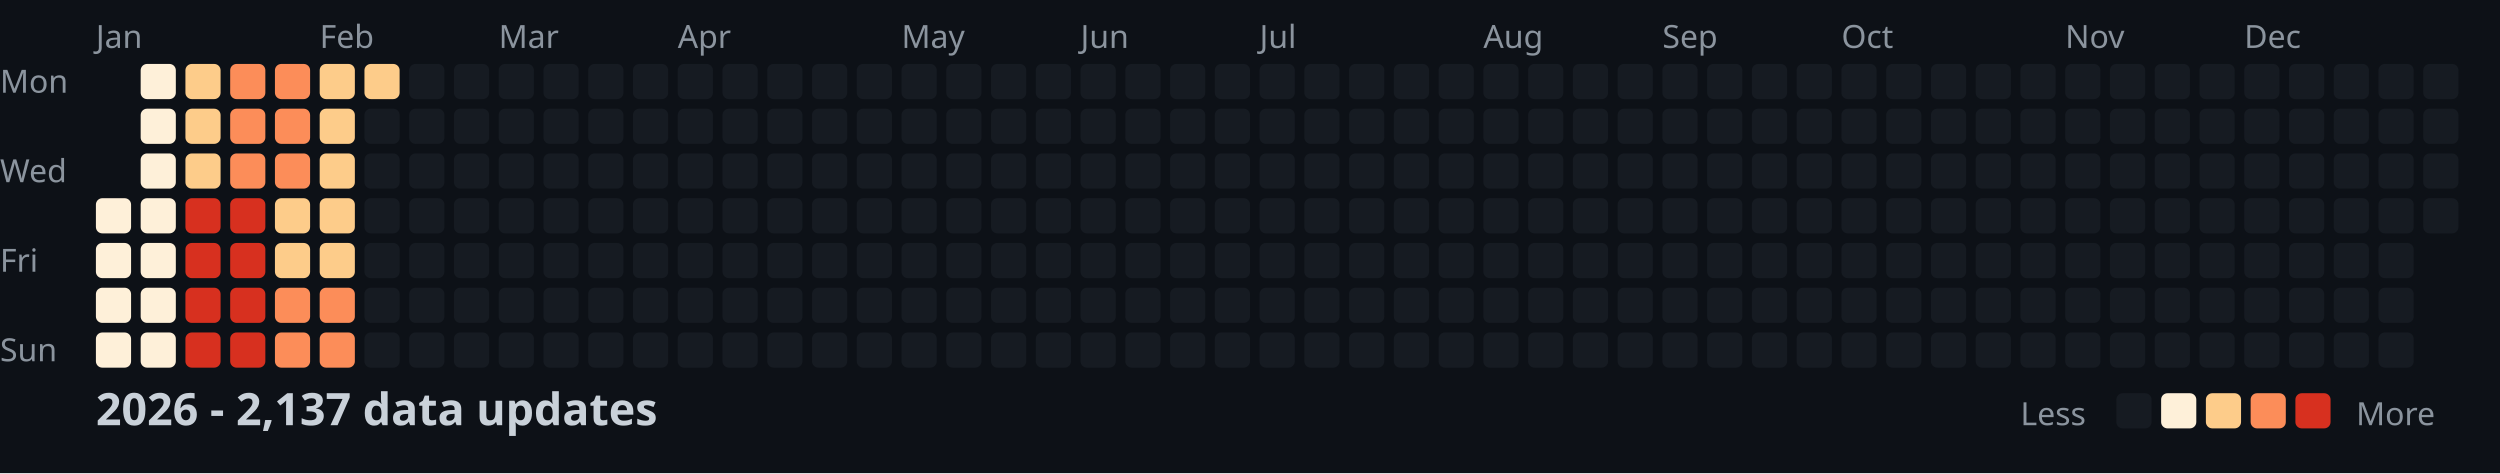
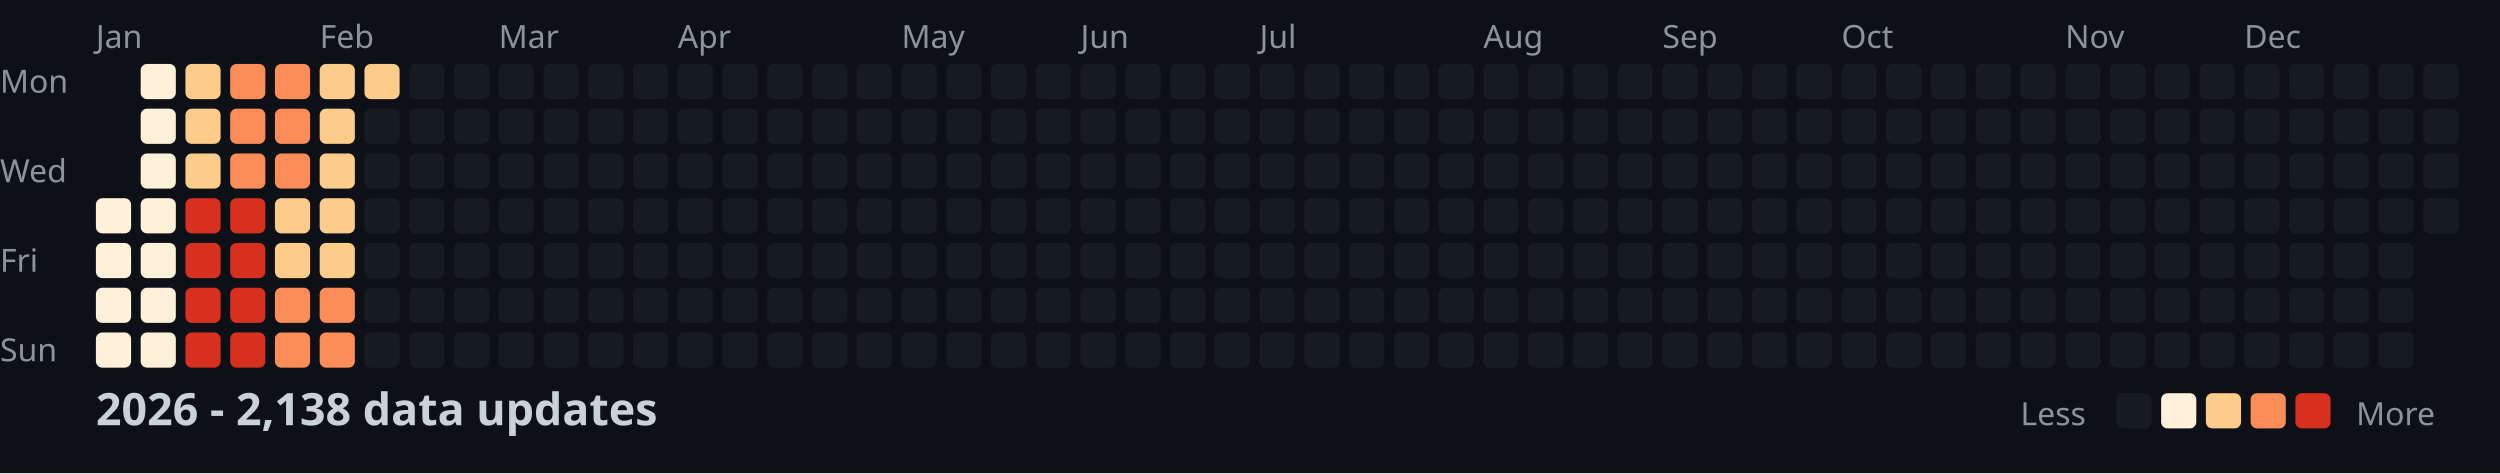
<svg xmlns="http://www.w3.org/2000/svg" width="782" height="148">
  <style>
    .month { font: 10px sans-serif; fill: #8b949e; }
    .day { font: 10px sans-serif; fill: #8b949e; }
    .title { font: bold 14px sans-serif; fill: #c9d1d9; }
    .legend { font: 10px sans-serif; fill: #8b949e; }
  </style>
  <rect width="100%" height="100%" fill="#0d1117" />
  <text x="0" y="29" class="day">Mon</text>
  <text x="0" y="57" class="day">Wed</text>
  <text x="0" y="85" class="day">Fri</text>
  <text x="0" y="113" class="day">Sun</text>
  <text x="30" y="15" class="month">Jan</text>
  <text x="100" y="15" class="month">Feb</text>
  <text x="156" y="15" class="month">Mar</text>
  <text x="212" y="15" class="month">Apr</text>
  <text x="282" y="15" class="month">May</text>
  <text x="338" y="15" class="month">Jun</text>
  <text x="394" y="15" class="month">Jul</text>
  <text x="464" y="15" class="month">Aug</text>
  <text x="520" y="15" class="month">Sep</text>
  <text x="576" y="15" class="month">Oct</text>
  <text x="646" y="15" class="month">Nov</text>
  <text x="702" y="15" class="month">Dec</text>
  <rect x="30" y="62" width="11" height="11" fill="#fef0d9" rx="2" />
  <rect x="30" y="76" width="11" height="11" fill="#fef0d9" rx="2" />
  <rect x="30" y="90" width="11" height="11" fill="#fef0d9" rx="2" />
  <rect x="30" y="104" width="11" height="11" fill="#fef0d9" rx="2" />
  <rect x="44" y="20" width="11" height="11" fill="#fef0d9" rx="2" />
  <rect x="44" y="34" width="11" height="11" fill="#fef0d9" rx="2" />
  <rect x="44" y="48" width="11" height="11" fill="#fef0d9" rx="2" />
  <rect x="44" y="62" width="11" height="11" fill="#fef0d9" rx="2" />
  <rect x="44" y="76" width="11" height="11" fill="#fef0d9" rx="2" />
  <rect x="44" y="90" width="11" height="11" fill="#fef0d9" rx="2" />
  <rect x="44" y="104" width="11" height="11" fill="#fef0d9" rx="2" />
  <rect x="58" y="20" width="11" height="11" fill="#fdcc8a" rx="2" />
  <rect x="58" y="34" width="11" height="11" fill="#fdcc8a" rx="2" />
  <rect x="58" y="48" width="11" height="11" fill="#fdcc8a" rx="2" />
  <rect x="58" y="62" width="11" height="11" fill="#d7301f" rx="2" />
  <rect x="58" y="76" width="11" height="11" fill="#d7301f" rx="2" />
  <rect x="58" y="90" width="11" height="11" fill="#d7301f" rx="2" />
  <rect x="58" y="104" width="11" height="11" fill="#d7301f" rx="2" />
  <rect x="72" y="20" width="11" height="11" fill="#fc8d59" rx="2" />
  <rect x="72" y="34" width="11" height="11" fill="#fc8d59" rx="2" />
  <rect x="72" y="48" width="11" height="11" fill="#fc8d59" rx="2" />
  <rect x="72" y="62" width="11" height="11" fill="#d7301f" rx="2" />
  <rect x="72" y="76" width="11" height="11" fill="#d7301f" rx="2" />
  <rect x="72" y="90" width="11" height="11" fill="#d7301f" rx="2" />
  <rect x="72" y="104" width="11" height="11" fill="#d7301f" rx="2" />
  <rect x="86" y="20" width="11" height="11" fill="#fc8d59" rx="2" />
  <rect x="86" y="34" width="11" height="11" fill="#fc8d59" rx="2" />
  <rect x="86" y="48" width="11" height="11" fill="#fc8d59" rx="2" />
  <rect x="86" y="62" width="11" height="11" fill="#fdcc8a" rx="2" />
  <rect x="86" y="76" width="11" height="11" fill="#fdcc8a" rx="2" />
  <rect x="86" y="90" width="11" height="11" fill="#fc8d59" rx="2" />
  <rect x="86" y="104" width="11" height="11" fill="#fc8d59" rx="2" />
  <rect x="100" y="20" width="11" height="11" fill="#fdcc8a" rx="2" />
  <rect x="100" y="34" width="11" height="11" fill="#fdcc8a" rx="2" />
  <rect x="100" y="48" width="11" height="11" fill="#fdcc8a" rx="2" />
  <rect x="100" y="62" width="11" height="11" fill="#fdcc8a" rx="2" />
  <rect x="100" y="76" width="11" height="11" fill="#fdcc8a" rx="2" />
  <rect x="100" y="90" width="11" height="11" fill="#fc8d59" rx="2" />
  <rect x="100" y="104" width="11" height="11" fill="#fc8d59" rx="2" />
  <rect x="114" y="20" width="11" height="11" fill="#fdcc8a" rx="2" />
  <rect x="114" y="34" width="11" height="11" fill="#161b22" rx="2" />
  <rect x="114" y="48" width="11" height="11" fill="#161b22" rx="2" />
  <rect x="114" y="62" width="11" height="11" fill="#161b22" rx="2" />
  <rect x="114" y="76" width="11" height="11" fill="#161b22" rx="2" />
  <rect x="114" y="90" width="11" height="11" fill="#161b22" rx="2" />
  <rect x="114" y="104" width="11" height="11" fill="#161b22" rx="2" />
  <rect x="128" y="20" width="11" height="11" fill="#161b22" rx="2" />
  <rect x="128" y="34" width="11" height="11" fill="#161b22" rx="2" />
  <rect x="128" y="48" width="11" height="11" fill="#161b22" rx="2" />
  <rect x="128" y="62" width="11" height="11" fill="#161b22" rx="2" />
  <rect x="128" y="76" width="11" height="11" fill="#161b22" rx="2" />
  <rect x="128" y="90" width="11" height="11" fill="#161b22" rx="2" />
  <rect x="128" y="104" width="11" height="11" fill="#161b22" rx="2" />
  <rect x="142" y="20" width="11" height="11" fill="#161b22" rx="2" />
  <rect x="142" y="34" width="11" height="11" fill="#161b22" rx="2" />
  <rect x="142" y="48" width="11" height="11" fill="#161b22" rx="2" />
  <rect x="142" y="62" width="11" height="11" fill="#161b22" rx="2" />
  <rect x="142" y="76" width="11" height="11" fill="#161b22" rx="2" />
  <rect x="142" y="90" width="11" height="11" fill="#161b22" rx="2" />
  <rect x="142" y="104" width="11" height="11" fill="#161b22" rx="2" />
  <rect x="156" y="20" width="11" height="11" fill="#161b22" rx="2" />
  <rect x="156" y="34" width="11" height="11" fill="#161b22" rx="2" />
  <rect x="156" y="48" width="11" height="11" fill="#161b22" rx="2" />
  <rect x="156" y="62" width="11" height="11" fill="#161b22" rx="2" />
  <rect x="156" y="76" width="11" height="11" fill="#161b22" rx="2" />
  <rect x="156" y="90" width="11" height="11" fill="#161b22" rx="2" />
  <rect x="156" y="104" width="11" height="11" fill="#161b22" rx="2" />
  <rect x="170" y="20" width="11" height="11" fill="#161b22" rx="2" />
  <rect x="170" y="34" width="11" height="11" fill="#161b22" rx="2" />
  <rect x="170" y="48" width="11" height="11" fill="#161b22" rx="2" />
  <rect x="170" y="62" width="11" height="11" fill="#161b22" rx="2" />
  <rect x="170" y="76" width="11" height="11" fill="#161b22" rx="2" />
  <rect x="170" y="90" width="11" height="11" fill="#161b22" rx="2" />
  <rect x="170" y="104" width="11" height="11" fill="#161b22" rx="2" />
  <rect x="184" y="20" width="11" height="11" fill="#161b22" rx="2" />
  <rect x="184" y="34" width="11" height="11" fill="#161b22" rx="2" />
  <rect x="184" y="48" width="11" height="11" fill="#161b22" rx="2" />
  <rect x="184" y="62" width="11" height="11" fill="#161b22" rx="2" />
  <rect x="184" y="76" width="11" height="11" fill="#161b22" rx="2" />
  <rect x="184" y="90" width="11" height="11" fill="#161b22" rx="2" />
  <rect x="184" y="104" width="11" height="11" fill="#161b22" rx="2" />
  <rect x="198" y="20" width="11" height="11" fill="#161b22" rx="2" />
  <rect x="198" y="34" width="11" height="11" fill="#161b22" rx="2" />
  <rect x="198" y="48" width="11" height="11" fill="#161b22" rx="2" />
  <rect x="198" y="62" width="11" height="11" fill="#161b22" rx="2" />
  <rect x="198" y="76" width="11" height="11" fill="#161b22" rx="2" />
  <rect x="198" y="90" width="11" height="11" fill="#161b22" rx="2" />
  <rect x="198" y="104" width="11" height="11" fill="#161b22" rx="2" />
  <rect x="212" y="20" width="11" height="11" fill="#161b22" rx="2" />
  <rect x="212" y="34" width="11" height="11" fill="#161b22" rx="2" />
  <rect x="212" y="48" width="11" height="11" fill="#161b22" rx="2" />
  <rect x="212" y="62" width="11" height="11" fill="#161b22" rx="2" />
  <rect x="212" y="76" width="11" height="11" fill="#161b22" rx="2" />
  <rect x="212" y="90" width="11" height="11" fill="#161b22" rx="2" />
  <rect x="212" y="104" width="11" height="11" fill="#161b22" rx="2" />
  <rect x="226" y="20" width="11" height="11" fill="#161b22" rx="2" />
  <rect x="226" y="34" width="11" height="11" fill="#161b22" rx="2" />
  <rect x="226" y="48" width="11" height="11" fill="#161b22" rx="2" />
  <rect x="226" y="62" width="11" height="11" fill="#161b22" rx="2" />
  <rect x="226" y="76" width="11" height="11" fill="#161b22" rx="2" />
  <rect x="226" y="90" width="11" height="11" fill="#161b22" rx="2" />
  <rect x="226" y="104" width="11" height="11" fill="#161b22" rx="2" />
  <rect x="240" y="20" width="11" height="11" fill="#161b22" rx="2" />
  <rect x="240" y="34" width="11" height="11" fill="#161b22" rx="2" />
  <rect x="240" y="48" width="11" height="11" fill="#161b22" rx="2" />
  <rect x="240" y="62" width="11" height="11" fill="#161b22" rx="2" />
  <rect x="240" y="76" width="11" height="11" fill="#161b22" rx="2" />
  <rect x="240" y="90" width="11" height="11" fill="#161b22" rx="2" />
  <rect x="240" y="104" width="11" height="11" fill="#161b22" rx="2" />
  <rect x="254" y="20" width="11" height="11" fill="#161b22" rx="2" />
  <rect x="254" y="34" width="11" height="11" fill="#161b22" rx="2" />
  <rect x="254" y="48" width="11" height="11" fill="#161b22" rx="2" />
  <rect x="254" y="62" width="11" height="11" fill="#161b22" rx="2" />
  <rect x="254" y="76" width="11" height="11" fill="#161b22" rx="2" />
  <rect x="254" y="90" width="11" height="11" fill="#161b22" rx="2" />
  <rect x="254" y="104" width="11" height="11" fill="#161b22" rx="2" />
  <rect x="268" y="20" width="11" height="11" fill="#161b22" rx="2" />
  <rect x="268" y="34" width="11" height="11" fill="#161b22" rx="2" />
  <rect x="268" y="48" width="11" height="11" fill="#161b22" rx="2" />
  <rect x="268" y="62" width="11" height="11" fill="#161b22" rx="2" />
  <rect x="268" y="76" width="11" height="11" fill="#161b22" rx="2" />
  <rect x="268" y="90" width="11" height="11" fill="#161b22" rx="2" />
  <rect x="268" y="104" width="11" height="11" fill="#161b22" rx="2" />
  <rect x="282" y="20" width="11" height="11" fill="#161b22" rx="2" />
  <rect x="282" y="34" width="11" height="11" fill="#161b22" rx="2" />
  <rect x="282" y="48" width="11" height="11" fill="#161b22" rx="2" />
  <rect x="282" y="62" width="11" height="11" fill="#161b22" rx="2" />
  <rect x="282" y="76" width="11" height="11" fill="#161b22" rx="2" />
  <rect x="282" y="90" width="11" height="11" fill="#161b22" rx="2" />
  <rect x="282" y="104" width="11" height="11" fill="#161b22" rx="2" />
  <rect x="296" y="20" width="11" height="11" fill="#161b22" rx="2" />
  <rect x="296" y="34" width="11" height="11" fill="#161b22" rx="2" />
  <rect x="296" y="48" width="11" height="11" fill="#161b22" rx="2" />
  <rect x="296" y="62" width="11" height="11" fill="#161b22" rx="2" />
  <rect x="296" y="76" width="11" height="11" fill="#161b22" rx="2" />
  <rect x="296" y="90" width="11" height="11" fill="#161b22" rx="2" />
  <rect x="296" y="104" width="11" height="11" fill="#161b22" rx="2" />
  <rect x="310" y="20" width="11" height="11" fill="#161b22" rx="2" />
  <rect x="310" y="34" width="11" height="11" fill="#161b22" rx="2" />
  <rect x="310" y="48" width="11" height="11" fill="#161b22" rx="2" />
  <rect x="310" y="62" width="11" height="11" fill="#161b22" rx="2" />
  <rect x="310" y="76" width="11" height="11" fill="#161b22" rx="2" />
  <rect x="310" y="90" width="11" height="11" fill="#161b22" rx="2" />
  <rect x="310" y="104" width="11" height="11" fill="#161b22" rx="2" />
  <rect x="324" y="20" width="11" height="11" fill="#161b22" rx="2" />
  <rect x="324" y="34" width="11" height="11" fill="#161b22" rx="2" />
  <rect x="324" y="48" width="11" height="11" fill="#161b22" rx="2" />
  <rect x="324" y="62" width="11" height="11" fill="#161b22" rx="2" />
  <rect x="324" y="76" width="11" height="11" fill="#161b22" rx="2" />
  <rect x="324" y="90" width="11" height="11" fill="#161b22" rx="2" />
  <rect x="324" y="104" width="11" height="11" fill="#161b22" rx="2" />
  <rect x="338" y="20" width="11" height="11" fill="#161b22" rx="2" />
  <rect x="338" y="34" width="11" height="11" fill="#161b22" rx="2" />
  <rect x="338" y="48" width="11" height="11" fill="#161b22" rx="2" />
  <rect x="338" y="62" width="11" height="11" fill="#161b22" rx="2" />
  <rect x="338" y="76" width="11" height="11" fill="#161b22" rx="2" />
  <rect x="338" y="90" width="11" height="11" fill="#161b22" rx="2" />
  <rect x="338" y="104" width="11" height="11" fill="#161b22" rx="2" />
  <rect x="352" y="20" width="11" height="11" fill="#161b22" rx="2" />
  <rect x="352" y="34" width="11" height="11" fill="#161b22" rx="2" />
  <rect x="352" y="48" width="11" height="11" fill="#161b22" rx="2" />
  <rect x="352" y="62" width="11" height="11" fill="#161b22" rx="2" />
  <rect x="352" y="76" width="11" height="11" fill="#161b22" rx="2" />
  <rect x="352" y="90" width="11" height="11" fill="#161b22" rx="2" />
  <rect x="352" y="104" width="11" height="11" fill="#161b22" rx="2" />
  <rect x="366" y="20" width="11" height="11" fill="#161b22" rx="2" />
  <rect x="366" y="34" width="11" height="11" fill="#161b22" rx="2" />
  <rect x="366" y="48" width="11" height="11" fill="#161b22" rx="2" />
  <rect x="366" y="62" width="11" height="11" fill="#161b22" rx="2" />
  <rect x="366" y="76" width="11" height="11" fill="#161b22" rx="2" />
  <rect x="366" y="90" width="11" height="11" fill="#161b22" rx="2" />
  <rect x="366" y="104" width="11" height="11" fill="#161b22" rx="2" />
  <rect x="380" y="20" width="11" height="11" fill="#161b22" rx="2" />
  <rect x="380" y="34" width="11" height="11" fill="#161b22" rx="2" />
  <rect x="380" y="48" width="11" height="11" fill="#161b22" rx="2" />
  <rect x="380" y="62" width="11" height="11" fill="#161b22" rx="2" />
  <rect x="380" y="76" width="11" height="11" fill="#161b22" rx="2" />
  <rect x="380" y="90" width="11" height="11" fill="#161b22" rx="2" />
  <rect x="380" y="104" width="11" height="11" fill="#161b22" rx="2" />
  <rect x="394" y="20" width="11" height="11" fill="#161b22" rx="2" />
  <rect x="394" y="34" width="11" height="11" fill="#161b22" rx="2" />
  <rect x="394" y="48" width="11" height="11" fill="#161b22" rx="2" />
  <rect x="394" y="62" width="11" height="11" fill="#161b22" rx="2" />
  <rect x="394" y="76" width="11" height="11" fill="#161b22" rx="2" />
  <rect x="394" y="90" width="11" height="11" fill="#161b22" rx="2" />
  <rect x="394" y="104" width="11" height="11" fill="#161b22" rx="2" />
  <rect x="408" y="20" width="11" height="11" fill="#161b22" rx="2" />
  <rect x="408" y="34" width="11" height="11" fill="#161b22" rx="2" />
  <rect x="408" y="48" width="11" height="11" fill="#161b22" rx="2" />
  <rect x="408" y="62" width="11" height="11" fill="#161b22" rx="2" />
  <rect x="408" y="76" width="11" height="11" fill="#161b22" rx="2" />
  <rect x="408" y="90" width="11" height="11" fill="#161b22" rx="2" />
  <rect x="408" y="104" width="11" height="11" fill="#161b22" rx="2" />
  <rect x="422" y="20" width="11" height="11" fill="#161b22" rx="2" />
  <rect x="422" y="34" width="11" height="11" fill="#161b22" rx="2" />
  <rect x="422" y="48" width="11" height="11" fill="#161b22" rx="2" />
  <rect x="422" y="62" width="11" height="11" fill="#161b22" rx="2" />
  <rect x="422" y="76" width="11" height="11" fill="#161b22" rx="2" />
  <rect x="422" y="90" width="11" height="11" fill="#161b22" rx="2" />
  <rect x="422" y="104" width="11" height="11" fill="#161b22" rx="2" />
  <rect x="436" y="20" width="11" height="11" fill="#161b22" rx="2" />
  <rect x="436" y="34" width="11" height="11" fill="#161b22" rx="2" />
  <rect x="436" y="48" width="11" height="11" fill="#161b22" rx="2" />
  <rect x="436" y="62" width="11" height="11" fill="#161b22" rx="2" />
  <rect x="436" y="76" width="11" height="11" fill="#161b22" rx="2" />
  <rect x="436" y="90" width="11" height="11" fill="#161b22" rx="2" />
  <rect x="436" y="104" width="11" height="11" fill="#161b22" rx="2" />
  <rect x="450" y="20" width="11" height="11" fill="#161b22" rx="2" />
  <rect x="450" y="34" width="11" height="11" fill="#161b22" rx="2" />
  <rect x="450" y="48" width="11" height="11" fill="#161b22" rx="2" />
  <rect x="450" y="62" width="11" height="11" fill="#161b22" rx="2" />
  <rect x="450" y="76" width="11" height="11" fill="#161b22" rx="2" />
  <rect x="450" y="90" width="11" height="11" fill="#161b22" rx="2" />
  <rect x="450" y="104" width="11" height="11" fill="#161b22" rx="2" />
  <rect x="464" y="20" width="11" height="11" fill="#161b22" rx="2" />
  <rect x="464" y="34" width="11" height="11" fill="#161b22" rx="2" />
  <rect x="464" y="48" width="11" height="11" fill="#161b22" rx="2" />
  <rect x="464" y="62" width="11" height="11" fill="#161b22" rx="2" />
  <rect x="464" y="76" width="11" height="11" fill="#161b22" rx="2" />
  <rect x="464" y="90" width="11" height="11" fill="#161b22" rx="2" />
  <rect x="464" y="104" width="11" height="11" fill="#161b22" rx="2" />
  <rect x="478" y="20" width="11" height="11" fill="#161b22" rx="2" />
  <rect x="478" y="34" width="11" height="11" fill="#161b22" rx="2" />
  <rect x="478" y="48" width="11" height="11" fill="#161b22" rx="2" />
  <rect x="478" y="62" width="11" height="11" fill="#161b22" rx="2" />
  <rect x="478" y="76" width="11" height="11" fill="#161b22" rx="2" />
  <rect x="478" y="90" width="11" height="11" fill="#161b22" rx="2" />
  <rect x="478" y="104" width="11" height="11" fill="#161b22" rx="2" />
  <rect x="492" y="20" width="11" height="11" fill="#161b22" rx="2" />
  <rect x="492" y="34" width="11" height="11" fill="#161b22" rx="2" />
  <rect x="492" y="48" width="11" height="11" fill="#161b22" rx="2" />
  <rect x="492" y="62" width="11" height="11" fill="#161b22" rx="2" />
  <rect x="492" y="76" width="11" height="11" fill="#161b22" rx="2" />
  <rect x="492" y="90" width="11" height="11" fill="#161b22" rx="2" />
  <rect x="492" y="104" width="11" height="11" fill="#161b22" rx="2" />
  <rect x="506" y="20" width="11" height="11" fill="#161b22" rx="2" />
  <rect x="506" y="34" width="11" height="11" fill="#161b22" rx="2" />
  <rect x="506" y="48" width="11" height="11" fill="#161b22" rx="2" />
  <rect x="506" y="62" width="11" height="11" fill="#161b22" rx="2" />
  <rect x="506" y="76" width="11" height="11" fill="#161b22" rx="2" />
  <rect x="506" y="90" width="11" height="11" fill="#161b22" rx="2" />
  <rect x="506" y="104" width="11" height="11" fill="#161b22" rx="2" />
  <rect x="520" y="20" width="11" height="11" fill="#161b22" rx="2" />
  <rect x="520" y="34" width="11" height="11" fill="#161b22" rx="2" />
  <rect x="520" y="48" width="11" height="11" fill="#161b22" rx="2" />
  <rect x="520" y="62" width="11" height="11" fill="#161b22" rx="2" />
  <rect x="520" y="76" width="11" height="11" fill="#161b22" rx="2" />
  <rect x="520" y="90" width="11" height="11" fill="#161b22" rx="2" />
  <rect x="520" y="104" width="11" height="11" fill="#161b22" rx="2" />
  <rect x="534" y="20" width="11" height="11" fill="#161b22" rx="2" />
  <rect x="534" y="34" width="11" height="11" fill="#161b22" rx="2" />
  <rect x="534" y="48" width="11" height="11" fill="#161b22" rx="2" />
  <rect x="534" y="62" width="11" height="11" fill="#161b22" rx="2" />
  <rect x="534" y="76" width="11" height="11" fill="#161b22" rx="2" />
  <rect x="534" y="90" width="11" height="11" fill="#161b22" rx="2" />
  <rect x="534" y="104" width="11" height="11" fill="#161b22" rx="2" />
  <rect x="548" y="20" width="11" height="11" fill="#161b22" rx="2" />
  <rect x="548" y="34" width="11" height="11" fill="#161b22" rx="2" />
  <rect x="548" y="48" width="11" height="11" fill="#161b22" rx="2" />
  <rect x="548" y="62" width="11" height="11" fill="#161b22" rx="2" />
  <rect x="548" y="76" width="11" height="11" fill="#161b22" rx="2" />
  <rect x="548" y="90" width="11" height="11" fill="#161b22" rx="2" />
  <rect x="548" y="104" width="11" height="11" fill="#161b22" rx="2" />
  <rect x="562" y="20" width="11" height="11" fill="#161b22" rx="2" />
  <rect x="562" y="34" width="11" height="11" fill="#161b22" rx="2" />
  <rect x="562" y="48" width="11" height="11" fill="#161b22" rx="2" />
  <rect x="562" y="62" width="11" height="11" fill="#161b22" rx="2" />
  <rect x="562" y="76" width="11" height="11" fill="#161b22" rx="2" />
  <rect x="562" y="90" width="11" height="11" fill="#161b22" rx="2" />
  <rect x="562" y="104" width="11" height="11" fill="#161b22" rx="2" />
  <rect x="576" y="20" width="11" height="11" fill="#161b22" rx="2" />
  <rect x="576" y="34" width="11" height="11" fill="#161b22" rx="2" />
  <rect x="576" y="48" width="11" height="11" fill="#161b22" rx="2" />
  <rect x="576" y="62" width="11" height="11" fill="#161b22" rx="2" />
  <rect x="576" y="76" width="11" height="11" fill="#161b22" rx="2" />
  <rect x="576" y="90" width="11" height="11" fill="#161b22" rx="2" />
  <rect x="576" y="104" width="11" height="11" fill="#161b22" rx="2" />
  <rect x="590" y="20" width="11" height="11" fill="#161b22" rx="2" />
  <rect x="590" y="34" width="11" height="11" fill="#161b22" rx="2" />
  <rect x="590" y="48" width="11" height="11" fill="#161b22" rx="2" />
  <rect x="590" y="62" width="11" height="11" fill="#161b22" rx="2" />
  <rect x="590" y="76" width="11" height="11" fill="#161b22" rx="2" />
  <rect x="590" y="90" width="11" height="11" fill="#161b22" rx="2" />
  <rect x="590" y="104" width="11" height="11" fill="#161b22" rx="2" />
  <rect x="604" y="20" width="11" height="11" fill="#161b22" rx="2" />
  <rect x="604" y="34" width="11" height="11" fill="#161b22" rx="2" />
  <rect x="604" y="48" width="11" height="11" fill="#161b22" rx="2" />
  <rect x="604" y="62" width="11" height="11" fill="#161b22" rx="2" />
  <rect x="604" y="76" width="11" height="11" fill="#161b22" rx="2" />
  <rect x="604" y="90" width="11" height="11" fill="#161b22" rx="2" />
  <rect x="604" y="104" width="11" height="11" fill="#161b22" rx="2" />
  <rect x="618" y="20" width="11" height="11" fill="#161b22" rx="2" />
  <rect x="618" y="34" width="11" height="11" fill="#161b22" rx="2" />
  <rect x="618" y="48" width="11" height="11" fill="#161b22" rx="2" />
  <rect x="618" y="62" width="11" height="11" fill="#161b22" rx="2" />
  <rect x="618" y="76" width="11" height="11" fill="#161b22" rx="2" />
  <rect x="618" y="90" width="11" height="11" fill="#161b22" rx="2" />
  <rect x="618" y="104" width="11" height="11" fill="#161b22" rx="2" />
  <rect x="632" y="20" width="11" height="11" fill="#161b22" rx="2" />
  <rect x="632" y="34" width="11" height="11" fill="#161b22" rx="2" />
  <rect x="632" y="48" width="11" height="11" fill="#161b22" rx="2" />
  <rect x="632" y="62" width="11" height="11" fill="#161b22" rx="2" />
  <rect x="632" y="76" width="11" height="11" fill="#161b22" rx="2" />
  <rect x="632" y="90" width="11" height="11" fill="#161b22" rx="2" />
  <rect x="632" y="104" width="11" height="11" fill="#161b22" rx="2" />
  <rect x="646" y="20" width="11" height="11" fill="#161b22" rx="2" />
  <rect x="646" y="34" width="11" height="11" fill="#161b22" rx="2" />
  <rect x="646" y="48" width="11" height="11" fill="#161b22" rx="2" />
  <rect x="646" y="62" width="11" height="11" fill="#161b22" rx="2" />
  <rect x="646" y="76" width="11" height="11" fill="#161b22" rx="2" />
  <rect x="646" y="90" width="11" height="11" fill="#161b22" rx="2" />
  <rect x="646" y="104" width="11" height="11" fill="#161b22" rx="2" />
  <rect x="660" y="20" width="11" height="11" fill="#161b22" rx="2" />
  <rect x="660" y="34" width="11" height="11" fill="#161b22" rx="2" />
  <rect x="660" y="48" width="11" height="11" fill="#161b22" rx="2" />
  <rect x="660" y="62" width="11" height="11" fill="#161b22" rx="2" />
  <rect x="660" y="76" width="11" height="11" fill="#161b22" rx="2" />
  <rect x="660" y="90" width="11" height="11" fill="#161b22" rx="2" />
  <rect x="660" y="104" width="11" height="11" fill="#161b22" rx="2" />
  <rect x="674" y="20" width="11" height="11" fill="#161b22" rx="2" />
  <rect x="674" y="34" width="11" height="11" fill="#161b22" rx="2" />
  <rect x="674" y="48" width="11" height="11" fill="#161b22" rx="2" />
  <rect x="674" y="62" width="11" height="11" fill="#161b22" rx="2" />
  <rect x="674" y="76" width="11" height="11" fill="#161b22" rx="2" />
  <rect x="674" y="90" width="11" height="11" fill="#161b22" rx="2" />
  <rect x="674" y="104" width="11" height="11" fill="#161b22" rx="2" />
  <rect x="688" y="20" width="11" height="11" fill="#161b22" rx="2" />
  <rect x="688" y="34" width="11" height="11" fill="#161b22" rx="2" />
  <rect x="688" y="48" width="11" height="11" fill="#161b22" rx="2" />
  <rect x="688" y="62" width="11" height="11" fill="#161b22" rx="2" />
  <rect x="688" y="76" width="11" height="11" fill="#161b22" rx="2" />
  <rect x="688" y="90" width="11" height="11" fill="#161b22" rx="2" />
  <rect x="688" y="104" width="11" height="11" fill="#161b22" rx="2" />
  <rect x="702" y="20" width="11" height="11" fill="#161b22" rx="2" />
  <rect x="702" y="34" width="11" height="11" fill="#161b22" rx="2" />
  <rect x="702" y="48" width="11" height="11" fill="#161b22" rx="2" />
  <rect x="702" y="62" width="11" height="11" fill="#161b22" rx="2" />
  <rect x="702" y="76" width="11" height="11" fill="#161b22" rx="2" />
  <rect x="702" y="90" width="11" height="11" fill="#161b22" rx="2" />
  <rect x="702" y="104" width="11" height="11" fill="#161b22" rx="2" />
  <rect x="716" y="20" width="11" height="11" fill="#161b22" rx="2" />
  <rect x="716" y="34" width="11" height="11" fill="#161b22" rx="2" />
  <rect x="716" y="48" width="11" height="11" fill="#161b22" rx="2" />
  <rect x="716" y="62" width="11" height="11" fill="#161b22" rx="2" />
  <rect x="716" y="76" width="11" height="11" fill="#161b22" rx="2" />
  <rect x="716" y="90" width="11" height="11" fill="#161b22" rx="2" />
  <rect x="716" y="104" width="11" height="11" fill="#161b22" rx="2" />
  <rect x="730" y="20" width="11" height="11" fill="#161b22" rx="2" />
  <rect x="730" y="34" width="11" height="11" fill="#161b22" rx="2" />
  <rect x="730" y="48" width="11" height="11" fill="#161b22" rx="2" />
  <rect x="730" y="62" width="11" height="11" fill="#161b22" rx="2" />
  <rect x="730" y="76" width="11" height="11" fill="#161b22" rx="2" />
  <rect x="730" y="90" width="11" height="11" fill="#161b22" rx="2" />
  <rect x="730" y="104" width="11" height="11" fill="#161b22" rx="2" />
  <rect x="744" y="20" width="11" height="11" fill="#161b22" rx="2" />
  <rect x="744" y="34" width="11" height="11" fill="#161b22" rx="2" />
  <rect x="744" y="48" width="11" height="11" fill="#161b22" rx="2" />
  <rect x="744" y="62" width="11" height="11" fill="#161b22" rx="2" />
  <rect x="744" y="76" width="11" height="11" fill="#161b22" rx="2" />
  <rect x="744" y="90" width="11" height="11" fill="#161b22" rx="2" />
  <rect x="744" y="104" width="11" height="11" fill="#161b22" rx="2" />
  <rect x="758" y="20" width="11" height="11" fill="#161b22" rx="2" />
  <rect x="758" y="34" width="11" height="11" fill="#161b22" rx="2" />
  <rect x="758" y="48" width="11" height="11" fill="#161b22" rx="2" />
  <rect x="758" y="62" width="11" height="11" fill="#161b22" rx="2" />
-   <text x="30" y="133" class="title">2026 - 2,137 data updates</text>
+   <text x="30" y="133" class="title">2026 - 2,138 data updates</text>
  <text x="632" y="133" class="legend">Less</text>
  <rect x="662" y="123" width="11" height="11" fill="#161b22" rx="2" />
  <rect x="676" y="123" width="11" height="11" fill="#fef0d9" rx="2" />
  <rect x="690" y="123" width="11" height="11" fill="#fdcc8a" rx="2" />
  <rect x="704" y="123" width="11" height="11" fill="#fc8d59" rx="2" />
  <rect x="718" y="123" width="11" height="11" fill="#d7301f" rx="2" />
  <text x="737" y="133" class="legend">More</text>
</svg>
